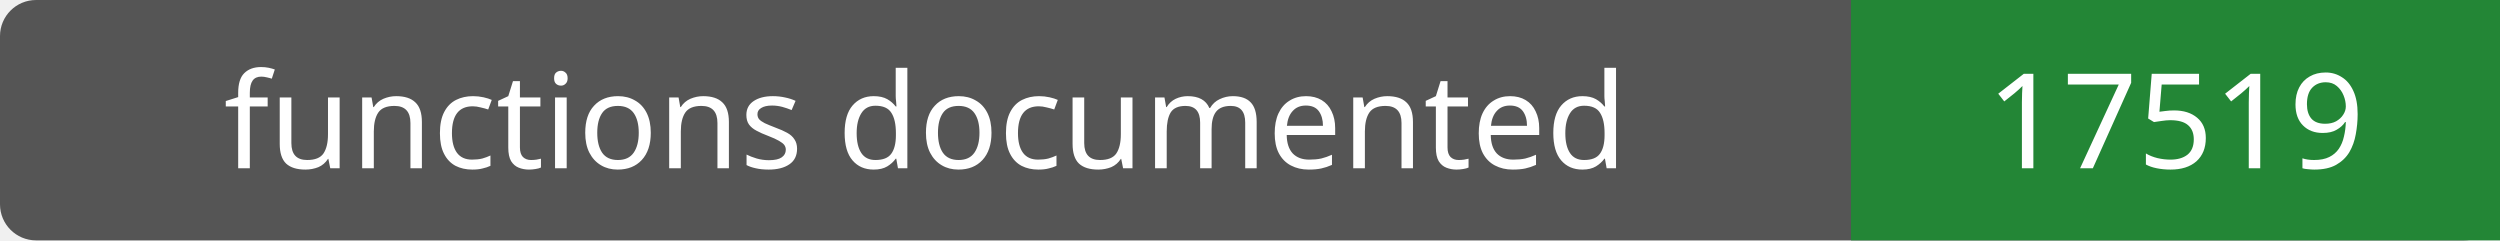
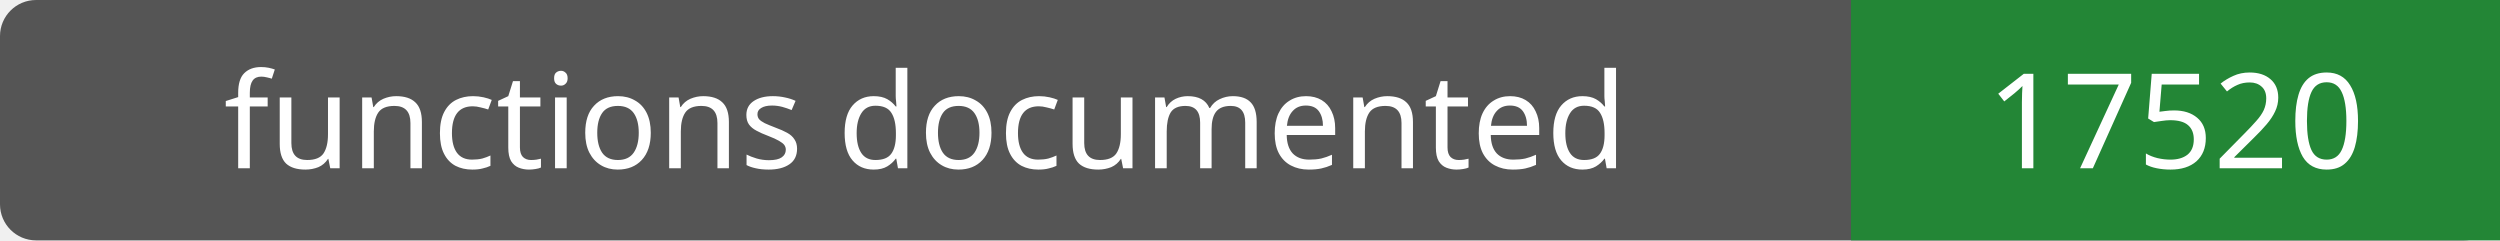
- <svg xmlns="http://www.w3.org/2000/svg" width="208" height="20" role="img" aria-label="functions documented: 17519">
+ <svg xmlns="http://www.w3.org/2000/svg" width="208" height="20" role="img" aria-label="functions documented: 17520">
  <rect width="208" height="20" rx="3" fill="#555" />
  <path fill="#238636" d="M154 0h54v20H154z" />
  <g fill="#fff" text-anchor="middle" font-family="Verdana,sans-serif" font-size="11">
    <text x="77.0" y="14">functions documented</text>
-     <text x="181.0" y="14">17519</text>
+     <text x="181.0" y="14">17520</text>
  </g>
</svg>
